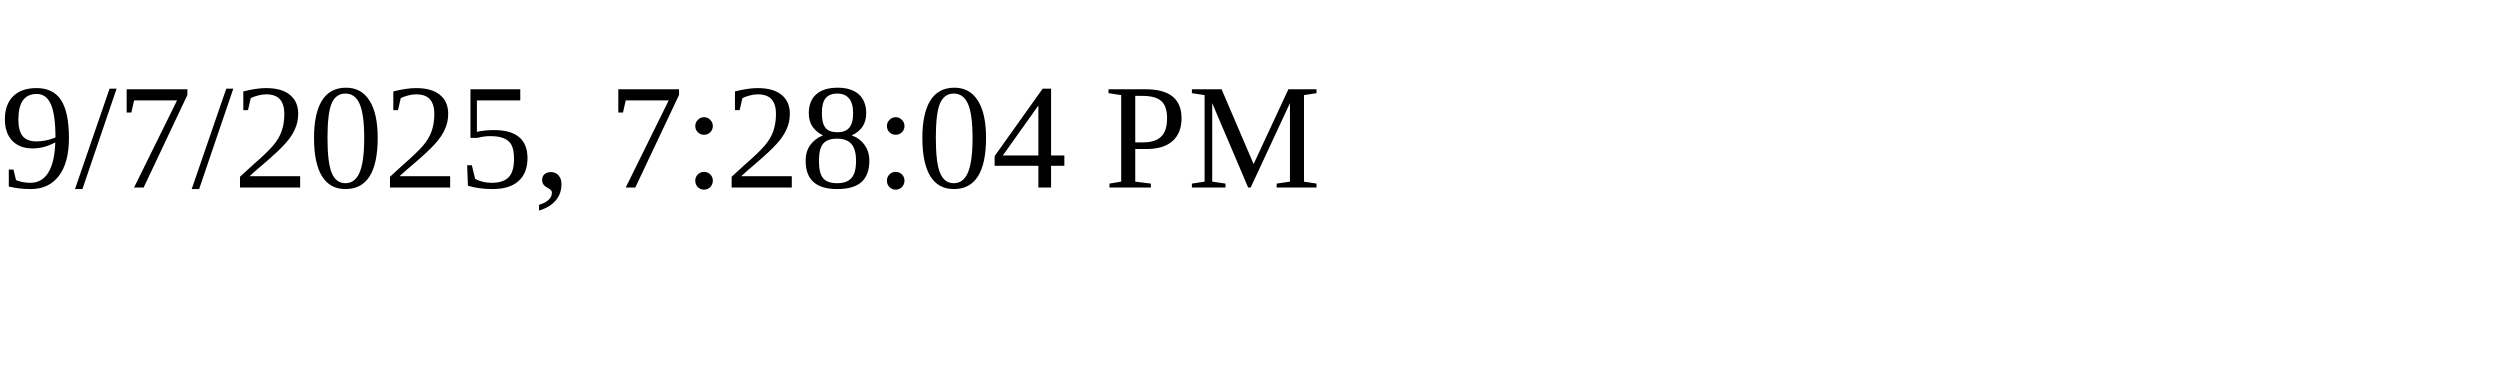
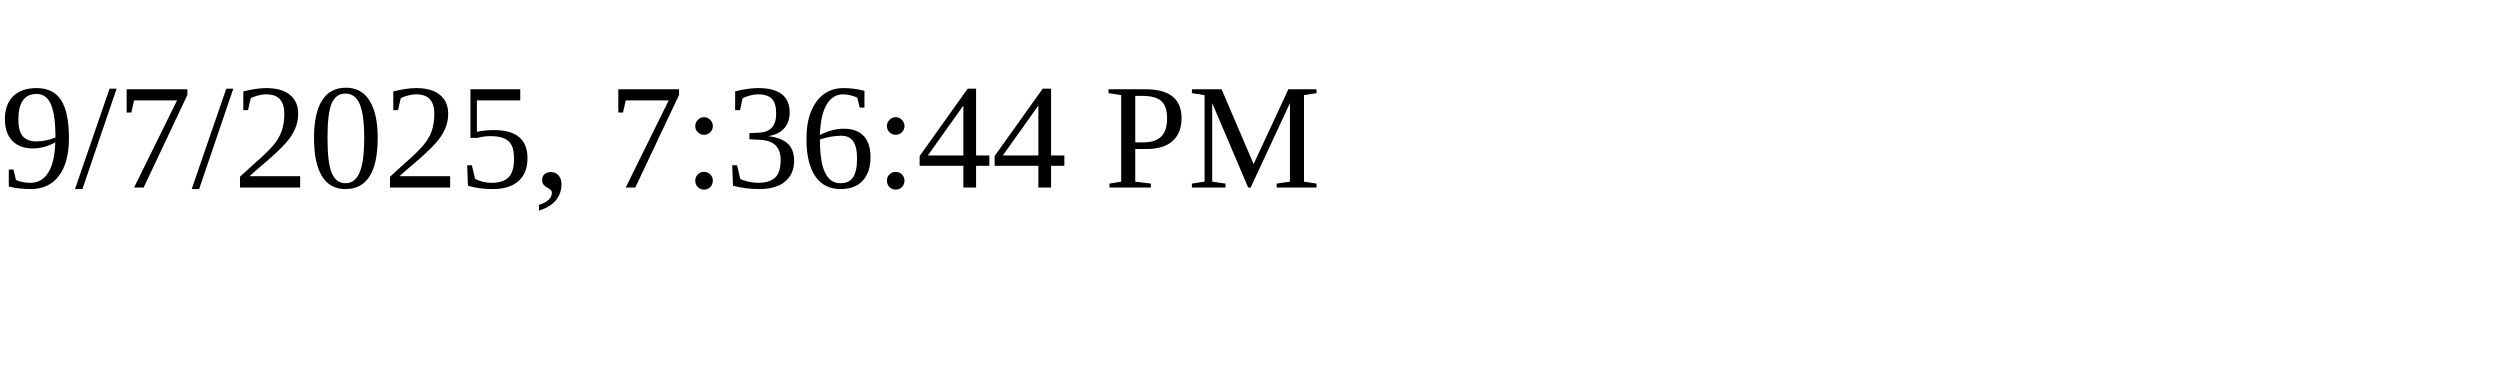
<svg xmlns="http://www.w3.org/2000/svg" height="30" width="200">
-   <text x="0" y="15">9/7/2025, 7:28:04 PM</text>
+   <text x="0" y="15">9/7/2025, 7:36:44 PM</text>
</svg>
